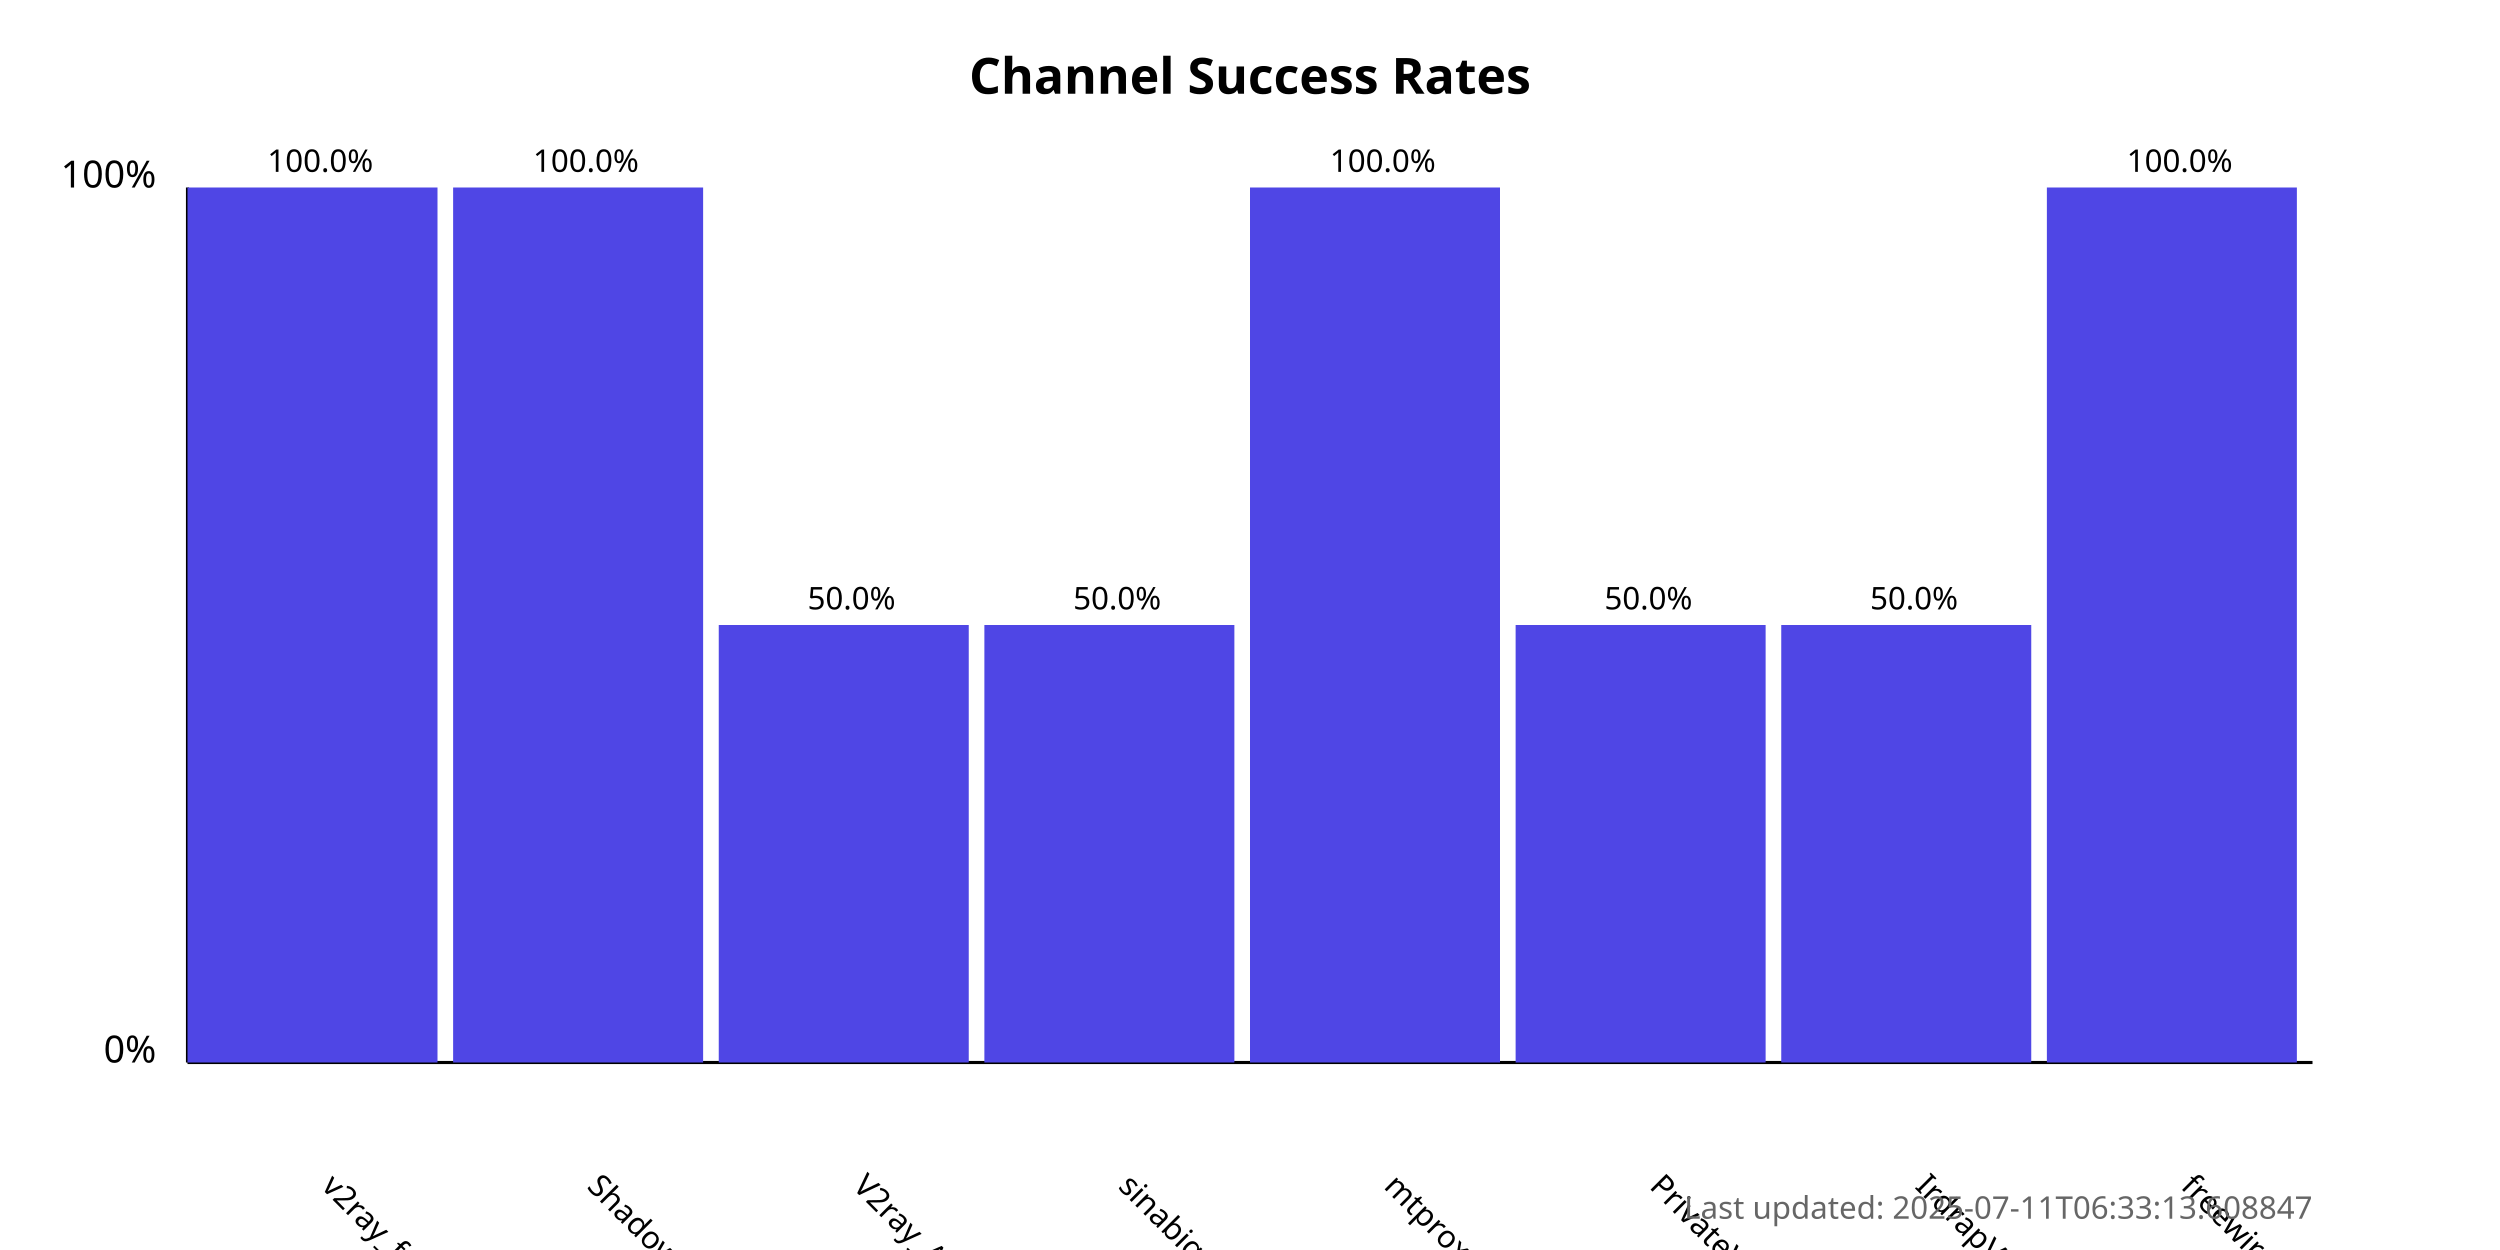
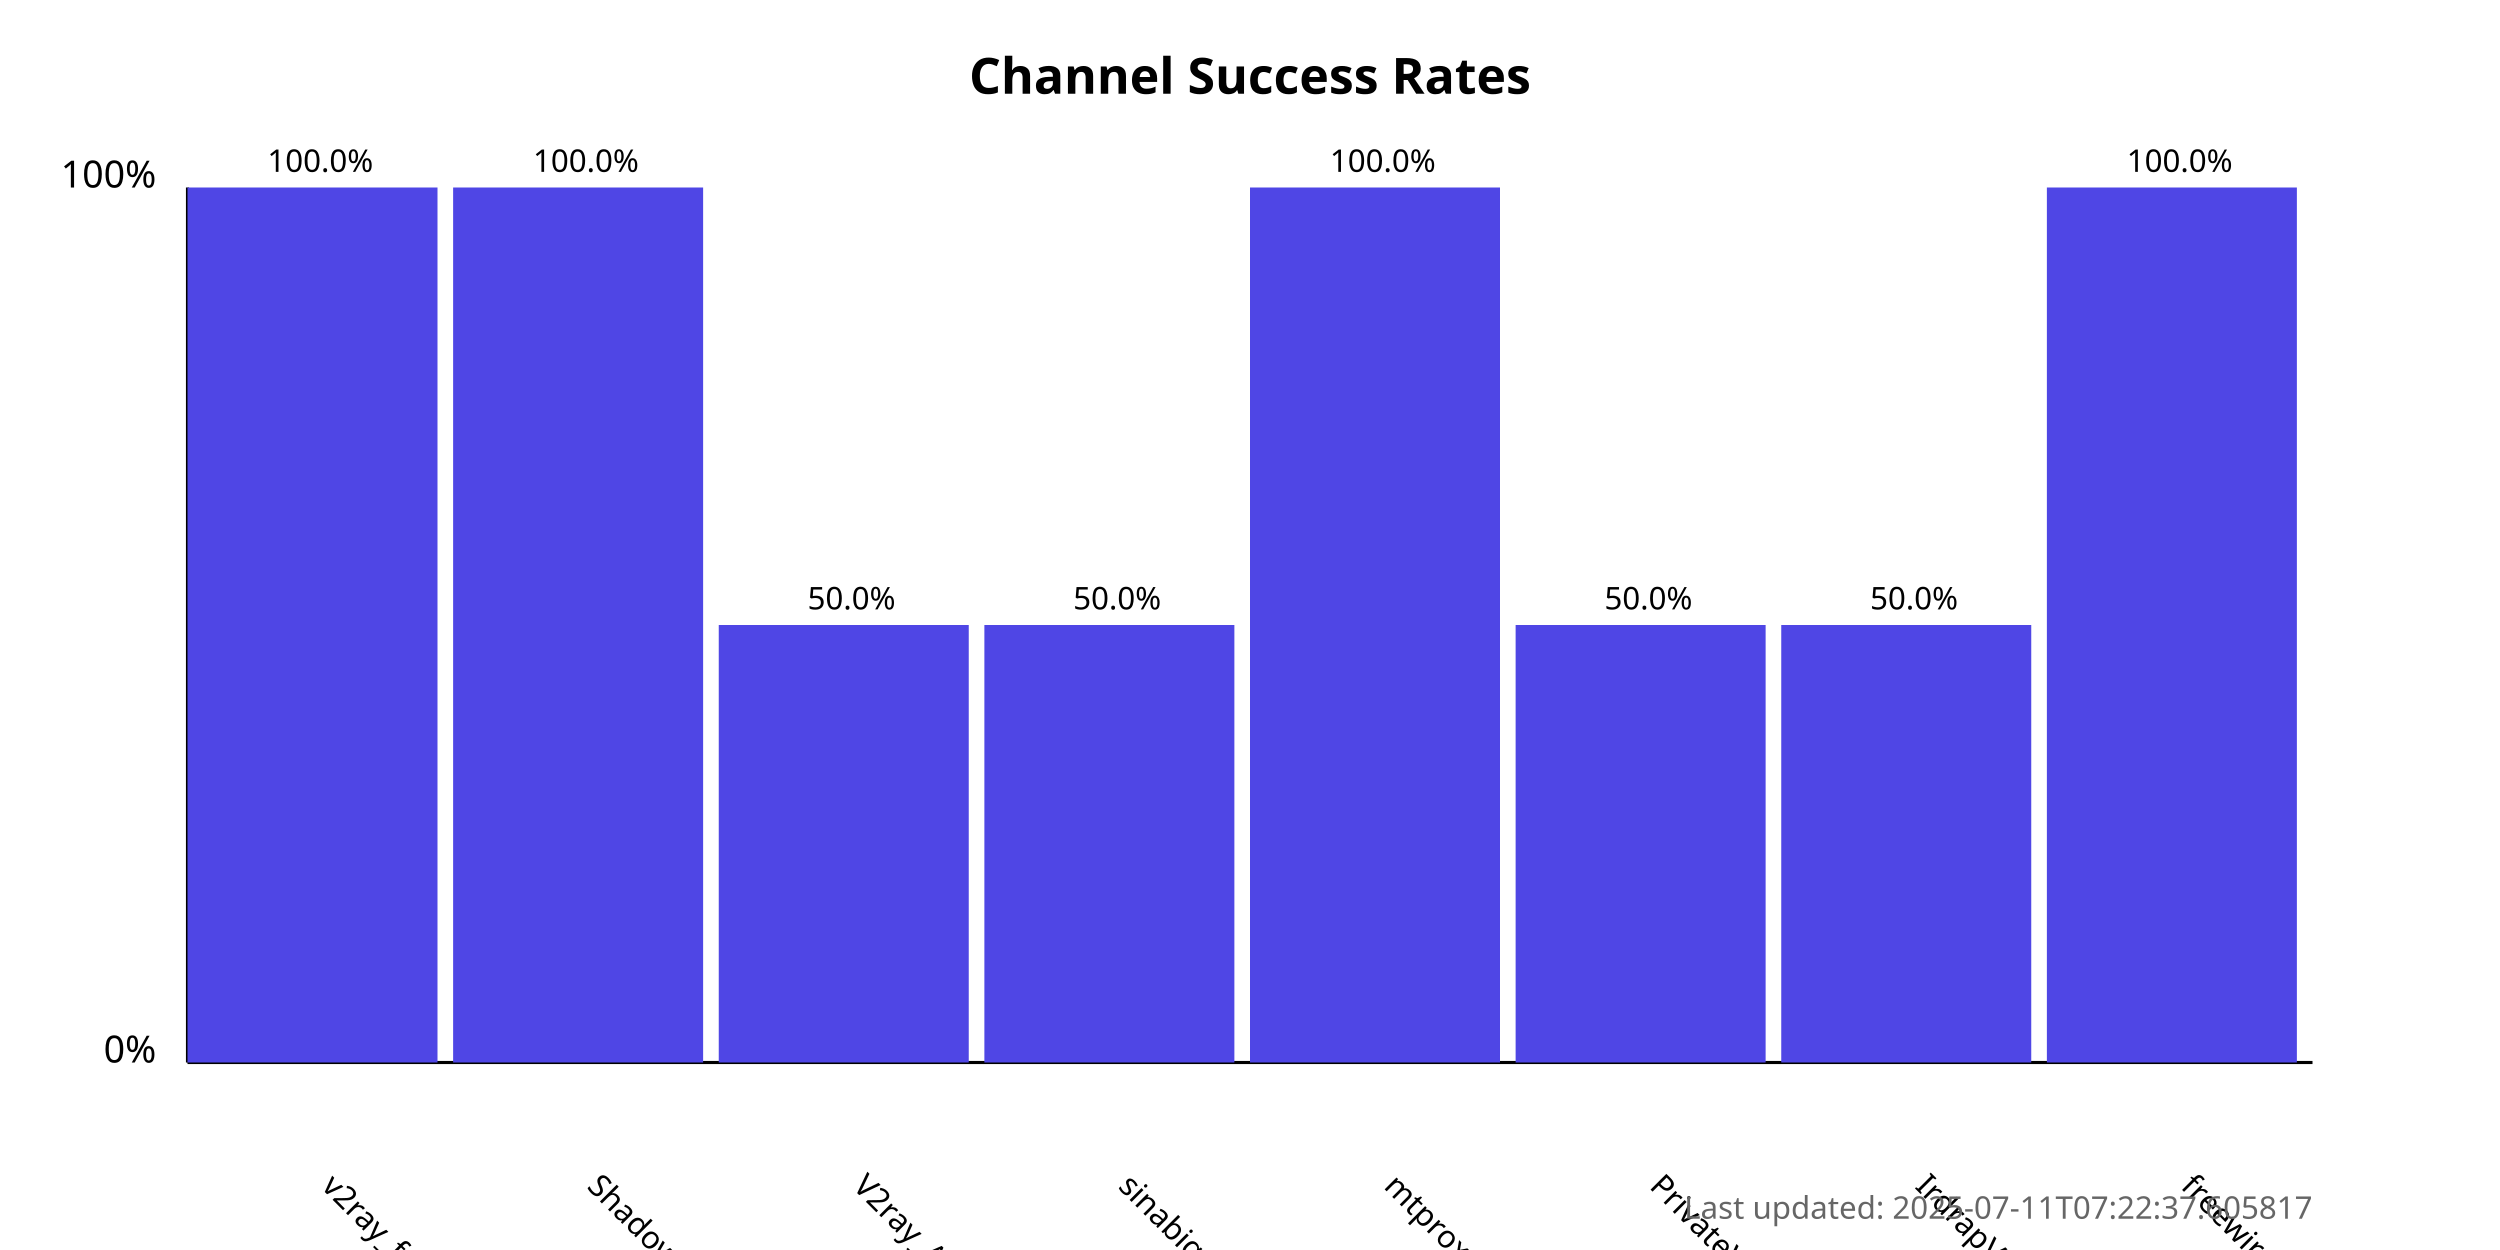
<svg xmlns="http://www.w3.org/2000/svg" width="800" height="400">
  <style>
            .chart-title { font: bold 16px sans-serif; }
            .axis-label { font: 12px sans-serif; }
            .tick-label { font: 10px sans-serif; }
            .bar { fill: #4f46e5; }
            .bar:hover { fill: #6366f1; }
            .timestamp { font: 10px sans-serif; fill: #666; }
        </style>
  <text x="400.0" y="30" text-anchor="middle" class="chart-title">
            Channel Success Rates
        </text>
  <line x1="60" y1="340" x2="60" y2="60" stroke="black" stroke-width="1" />
  <line x1="60" y1="340" x2="740" y2="340" stroke="black" stroke-width="1" />
  <text x="50" y="340" text-anchor="end" class="axis-label">0%</text>
  <text x="50" y="60" text-anchor="end" class="axis-label">100%</text>
  <g>
    <rect x="60" y="60.0" width="80.0" height="280.0" class="bar" />
    <text x="102.5" y="380" transform="rotate(45, 102.5, 380)" text-anchor="start" class="tick-label">
                v2ray_free_conf
            </text>
    <text x="102.5" y="55.0" text-anchor="middle" class="tick-label">
                100.0%
            </text>
  </g>
  <g>
    <rect x="145.0" y="60.0" width="80.0" height="280.0" class="bar" />
    <text x="187.5" y="380" transform="rotate(45, 187.5, 380)" text-anchor="start" class="tick-label">
                ShadowProxy66
            </text>
    <text x="187.5" y="55.0" text-anchor="middle" class="tick-label">
                100.0%
            </text>
  </g>
  <g>
    <rect x="230.0" y="200.0" width="80.0" height="140.0" class="bar" />
    <text x="272.5" y="380" transform="rotate(45, 272.5, 380)" text-anchor="start" class="tick-label">
                V2ray_Alpha
            </text>
    <text x="272.5" y="195.0" text-anchor="middle" class="tick-label">
                50.0%
            </text>
  </g>
  <g>
    <rect x="315.0" y="200.0" width="80.0" height="140.0" class="bar" />
    <text x="357.5" y="380" transform="rotate(45, 357.5, 380)" text-anchor="start" class="tick-label">
                sinabigo
            </text>
    <text x="357.5" y="195.0" text-anchor="middle" class="tick-label">
                50.0%
            </text>
  </g>
  <g>
    <rect x="400.0" y="60.0" width="80.0" height="280.0" class="bar" />
    <text x="442.5" y="380" transform="rotate(45, 442.5, 380)" text-anchor="start" class="tick-label">
                mtproxy_lists
            </text>
    <text x="442.5" y="55.0" text-anchor="middle" class="tick-label">
                100.0%
            </text>
  </g>
  <g>
    <rect x="485.0" y="200.0" width="80.0" height="140.0" class="bar" />
    <text x="527.5" y="380" transform="rotate(45, 527.5, 380)" text-anchor="start" class="tick-label">
                PrivateVPNs
            </text>
    <text x="527.5" y="195.0" text-anchor="middle" class="tick-label">
                50.0%
            </text>
  </g>
  <g>
    <rect x="570.0" y="200.0" width="80.0" height="140.0" class="bar" />
    <text x="612.5" y="380" transform="rotate(45, 612.5, 380)" text-anchor="start" class="tick-label">
                IrdrapVPNnews
            </text>
    <text x="612.5" y="195.0" text-anchor="middle" class="tick-label">
                50.0%
            </text>
  </g>
  <g>
    <rect x="655.0" y="60.0" width="80.0" height="280.0" class="bar" />
    <text x="697.5" y="380" transform="rotate(45, 697.5, 380)" text-anchor="start" class="tick-label">
                freewireguard
            </text>
    <text x="697.5" y="55.0" text-anchor="middle" class="tick-label">
                100.0%
            </text>
  </g>
  <text x="740" y="390" text-anchor="end" class="timestamp">
-             Last updated: 2025-07-11T06:33:13.608847
+             Last updated: 2025-07-11T07:22:37.605817
        </text>
</svg>
